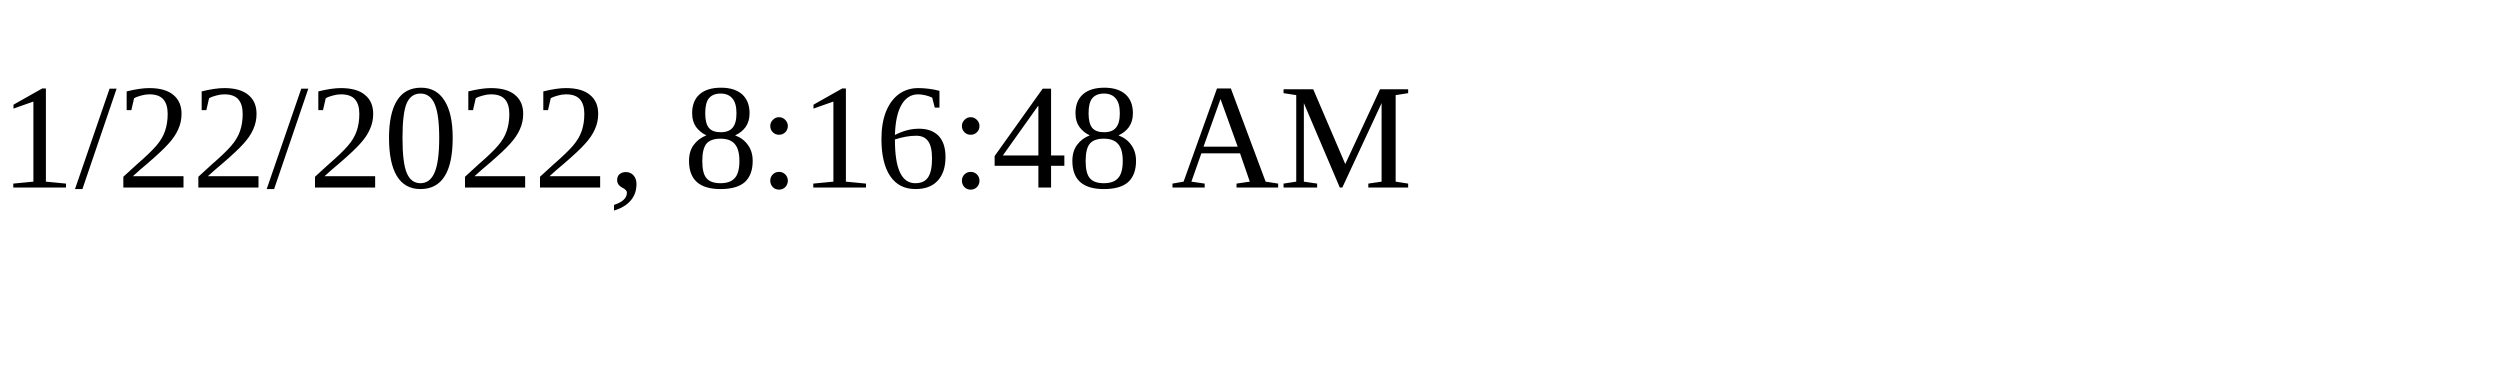
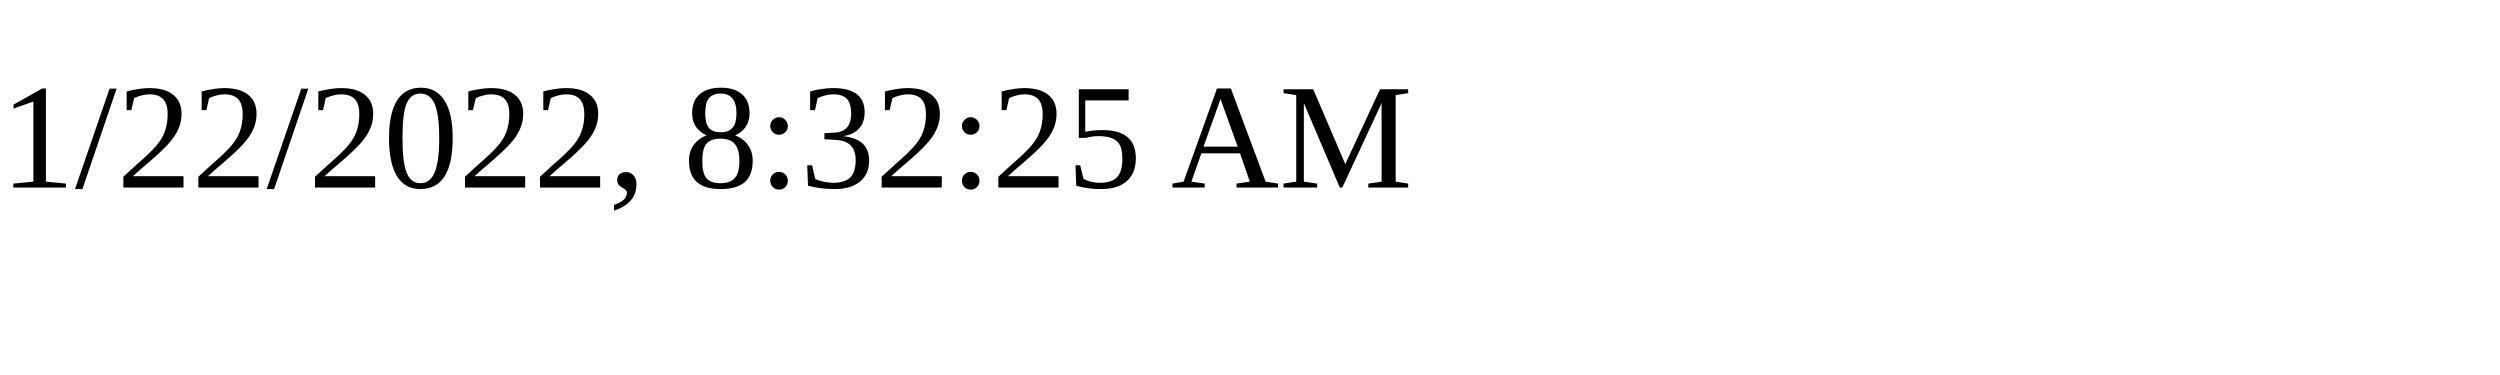
<svg xmlns="http://www.w3.org/2000/svg" height="30" width="200">
-   <text x="0" y="15">1/22/2022, 8:16:48 AM</text>
+   <text x="0" y="15">1/22/2022, 8:32:25 AM</text>
</svg>
